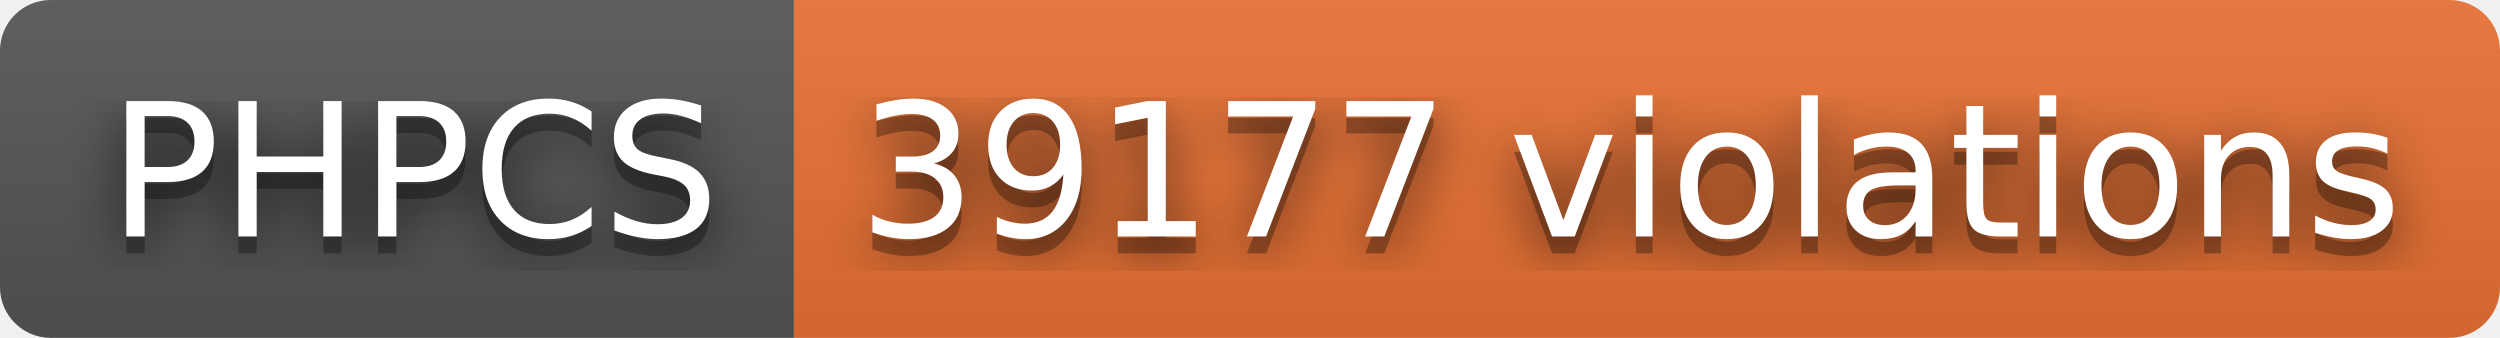
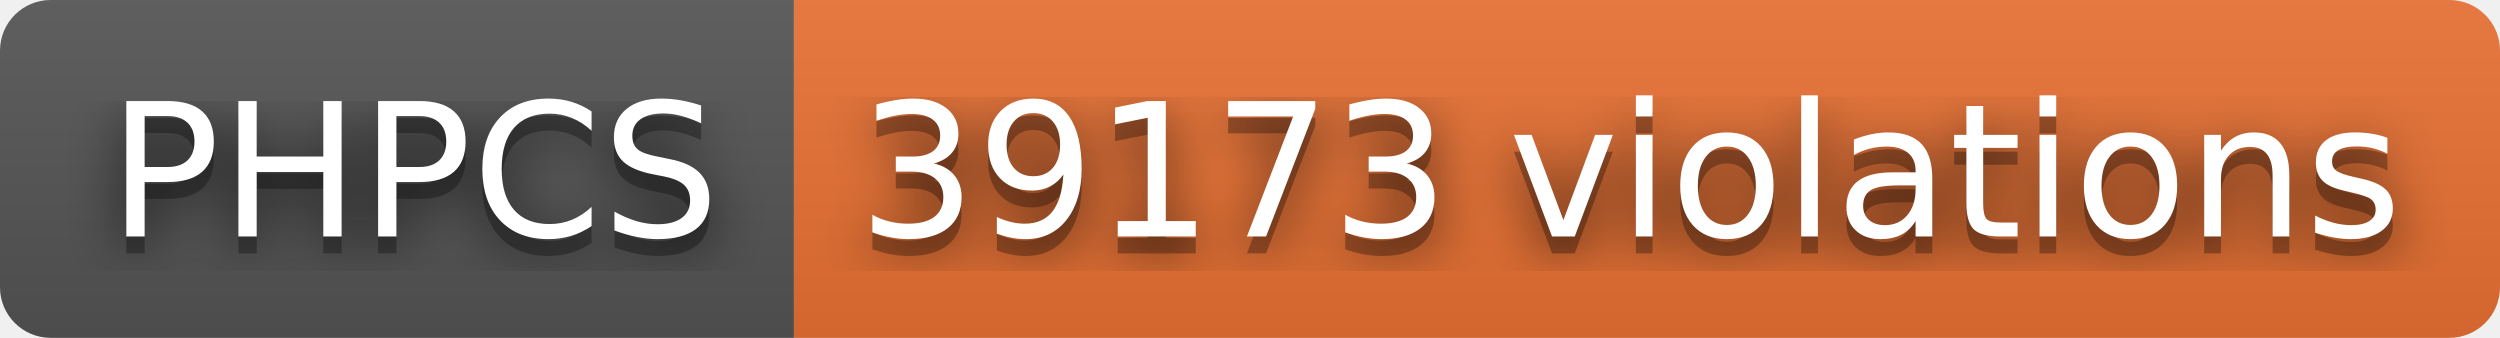
- <svg xmlns="http://www.w3.org/2000/svg" width="148" height="20" role="img" aria-label="PHPCS: 39177 violations">
+ <svg xmlns="http://www.w3.org/2000/svg" width="148" height="20" role="img" aria-label="PHPCS: 39173 violations">
  <filter id="blur">
    <feGaussianBlur stdDeviation="16" />
  </filter>
  <linearGradient id="s" x2="0" y2="100%">
    <stop offset="0" stop-color="#bbb" stop-opacity=".1" />
    <stop offset="1" stop-opacity=".1" />
  </linearGradient>
  <clipPath id="r">
    <rect width="148" height="20" rx="3" />
  </clipPath>
  <g clip-path="url(#r)">
    <rect width="47" height="20" fill="#555" />
    <rect x="47" width="101" height="20" fill="#ea7233" />
    <rect width="148" height="20" fill="url(#s)" />
  </g>
  <g fill="#fff" text-anchor="middle" font-family="Verdana,Geneva,DejaVu Sans,sans-serif" text-rendering="geometricPrecision" font-size="110">
    <g transform="scale(.1)">
      <g aria-hidden="true" fill="#010101">
        <text x="245" y="150" fill-opacity=".8" filter="url(#blur)" textLength="370">PHPCS</text>
        <text x="245" y="150" fill-opacity=".3" textLength="370">PHPCS</text>
      </g>
      <text x="245" y="140" textLength="370">PHPCS</text>
    </g>
    <g transform="scale(.1)">
      <g aria-hidden="true" fill="#010101">
-         <text x="965" y="150" fill-opacity=".8" filter="url(#blur)" textLength="910">39177 violations</text>
-         <text x="965" y="150" fill-opacity=".3" textLength="910">39177 violations</text>
+         <text x="965" y="150" fill-opacity=".8" filter="url(#blur)" textLength="910">39173 violations</text>
+         <text x="965" y="150" fill-opacity=".3" textLength="910">39173 violations</text>
      </g>
-       <text x="965" y="140" textLength="910">39177 violations</text>
+       <text x="965" y="140" textLength="910">39173 violations</text>
    </g>
  </g>
</svg>
